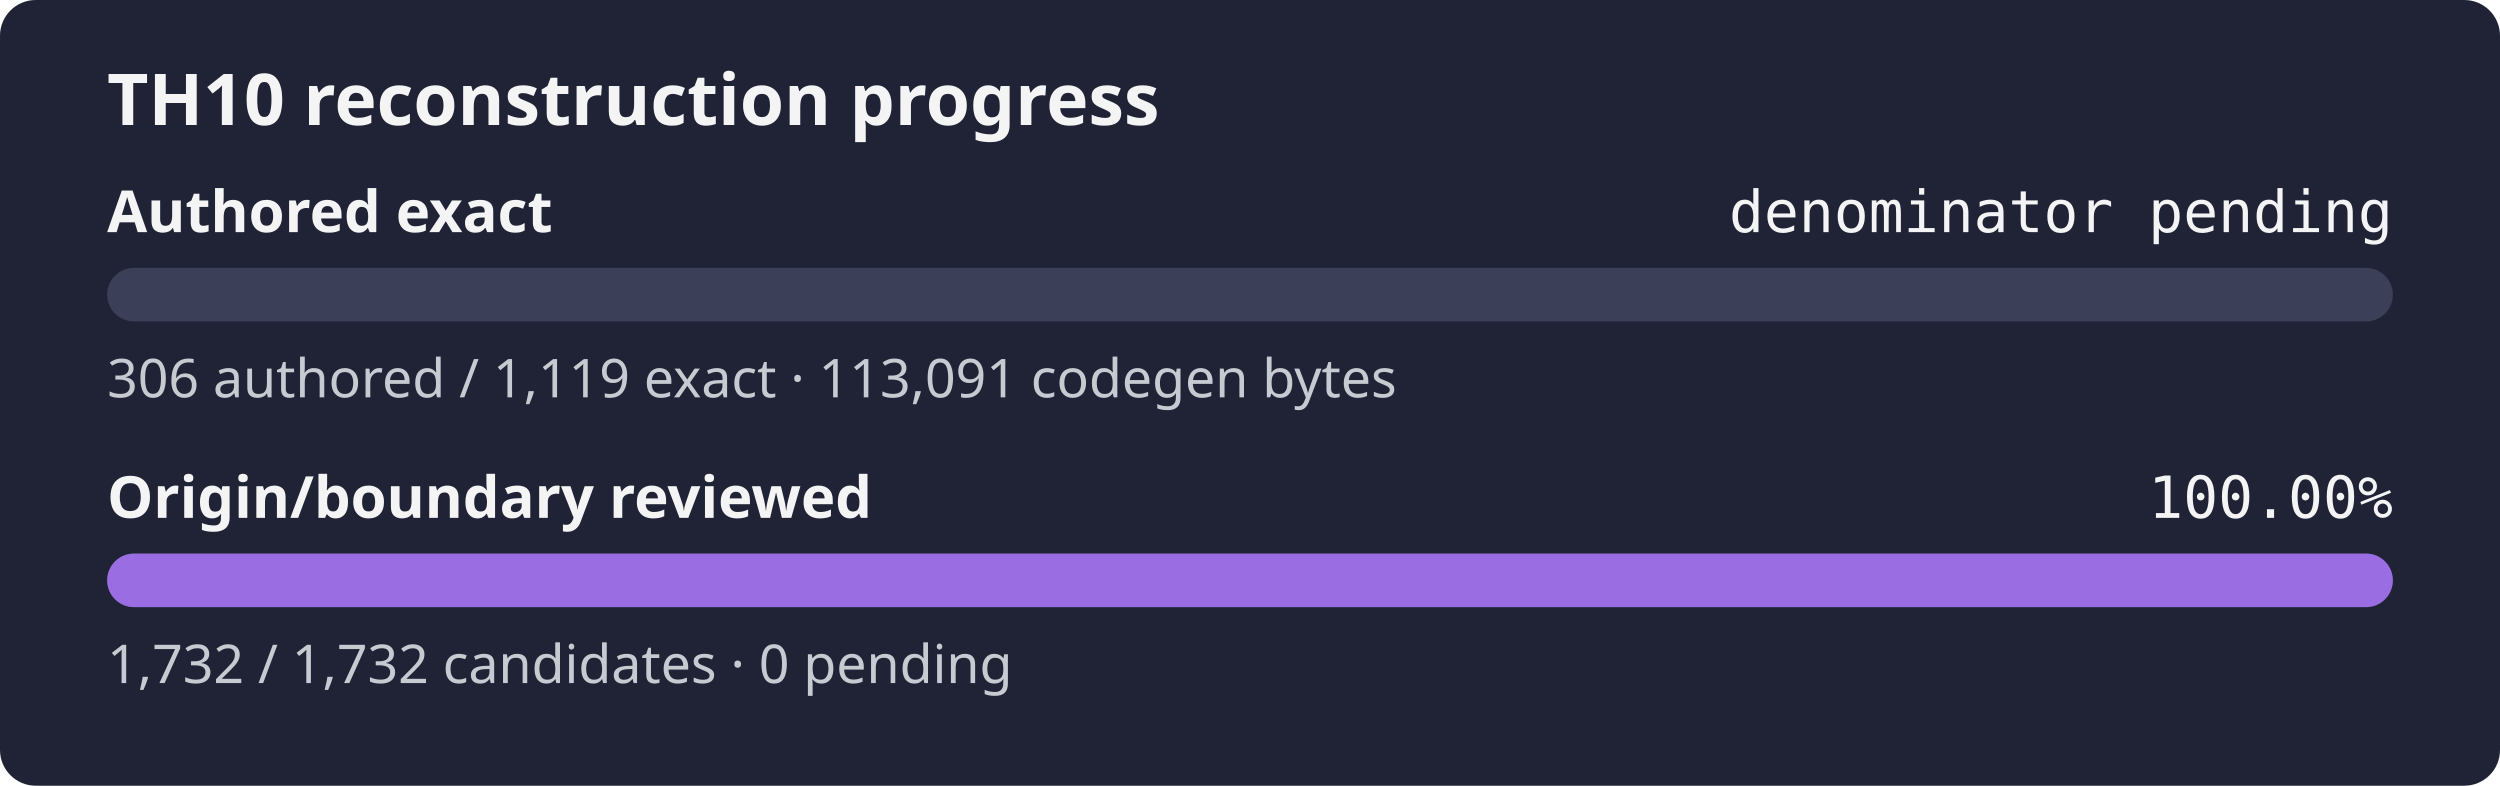
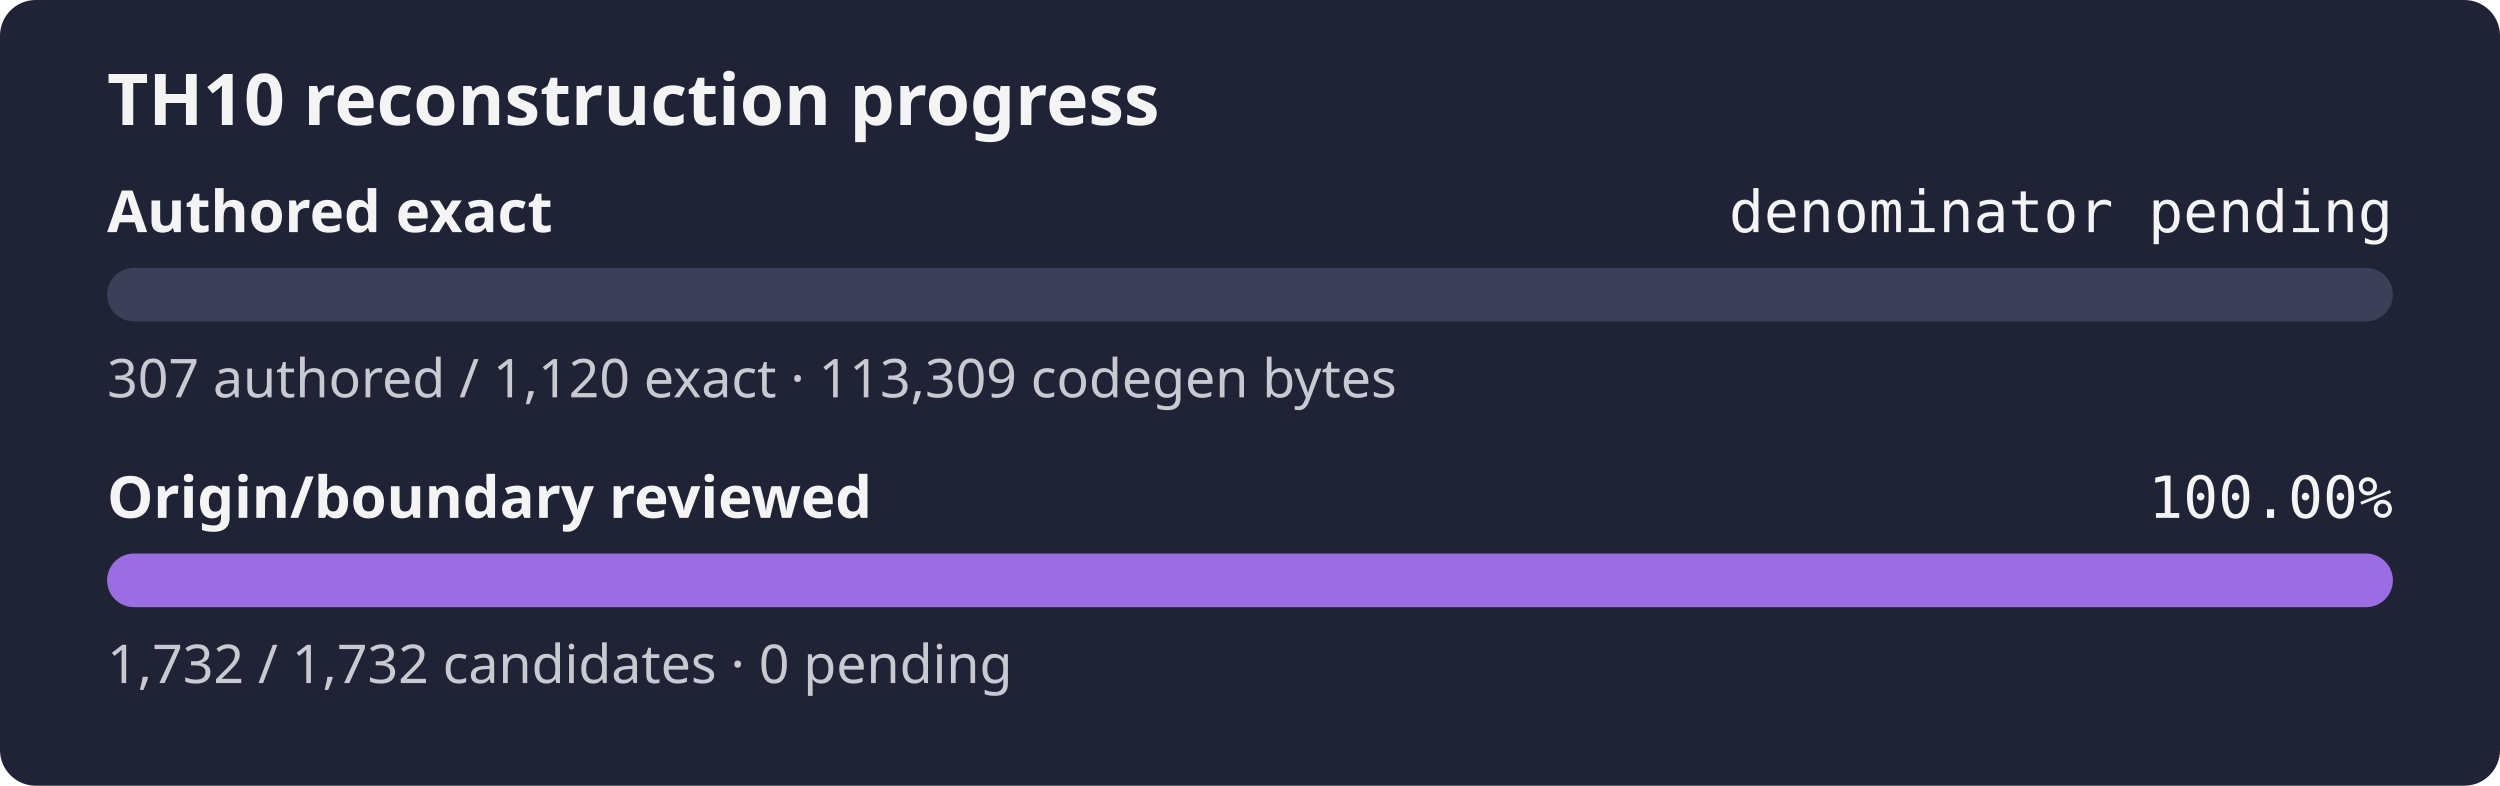
<svg xmlns="http://www.w3.org/2000/svg" width="560" height="176" role="img" aria-label="TH10 reconstruction progress: authored exact denominator pending, origin and boundary review 100.00%">
  <rect width="560" height="176" rx="8" fill="#1f2335" />
  <text x="24" y="28" fill="#f4f4f5" font-family="sans-serif" font-size="16" font-weight="600">TH10 reconstruction progress</text>
  <text x="24" y="52" fill="#f4f4f5" font-family="sans-serif" font-size="13" font-weight="600">Authored exact</text>
  <text x="536" y="52" fill="#f4f4f5" text-anchor="end" font-family="monospace" font-size="13">denominator pending</text>
  <rect x="24" y="60" width="512" height="12" rx="6" fill="#3b4058" />
  <rect x="24" y="60" width="0.00" height="12" rx="6" fill="#9b6de3" />
-   <text x="24" y="89" fill="#c8cad2" font-family="sans-serif" font-size="12">306 authored / 1,119 exact · 113,091 codegen bytes</text>
+   <text x="24" y="89" fill="#c8cad2" font-family="sans-serif" font-size="12">307 authored / 1,120 exact · 113,309 codegen bytes</text>
  <text x="24" y="116" fill="#f4f4f5" font-family="sans-serif" font-size="13" font-weight="600">Origin/boundary reviewed</text>
  <text x="536" y="116" fill="#f4f4f5" text-anchor="end" font-family="monospace" font-size="13">100.00%</text>
  <rect x="24" y="124" width="512" height="12" rx="6" fill="#3b4058" />
  <rect x="24" y="124" width="512.00" height="12" rx="6" fill="#9b6de3" />
  <text x="24" y="153" fill="#c8cad2" font-family="sans-serif" font-size="12">1,732 / 1,732 candidates · 0 pending</text>
</svg>
